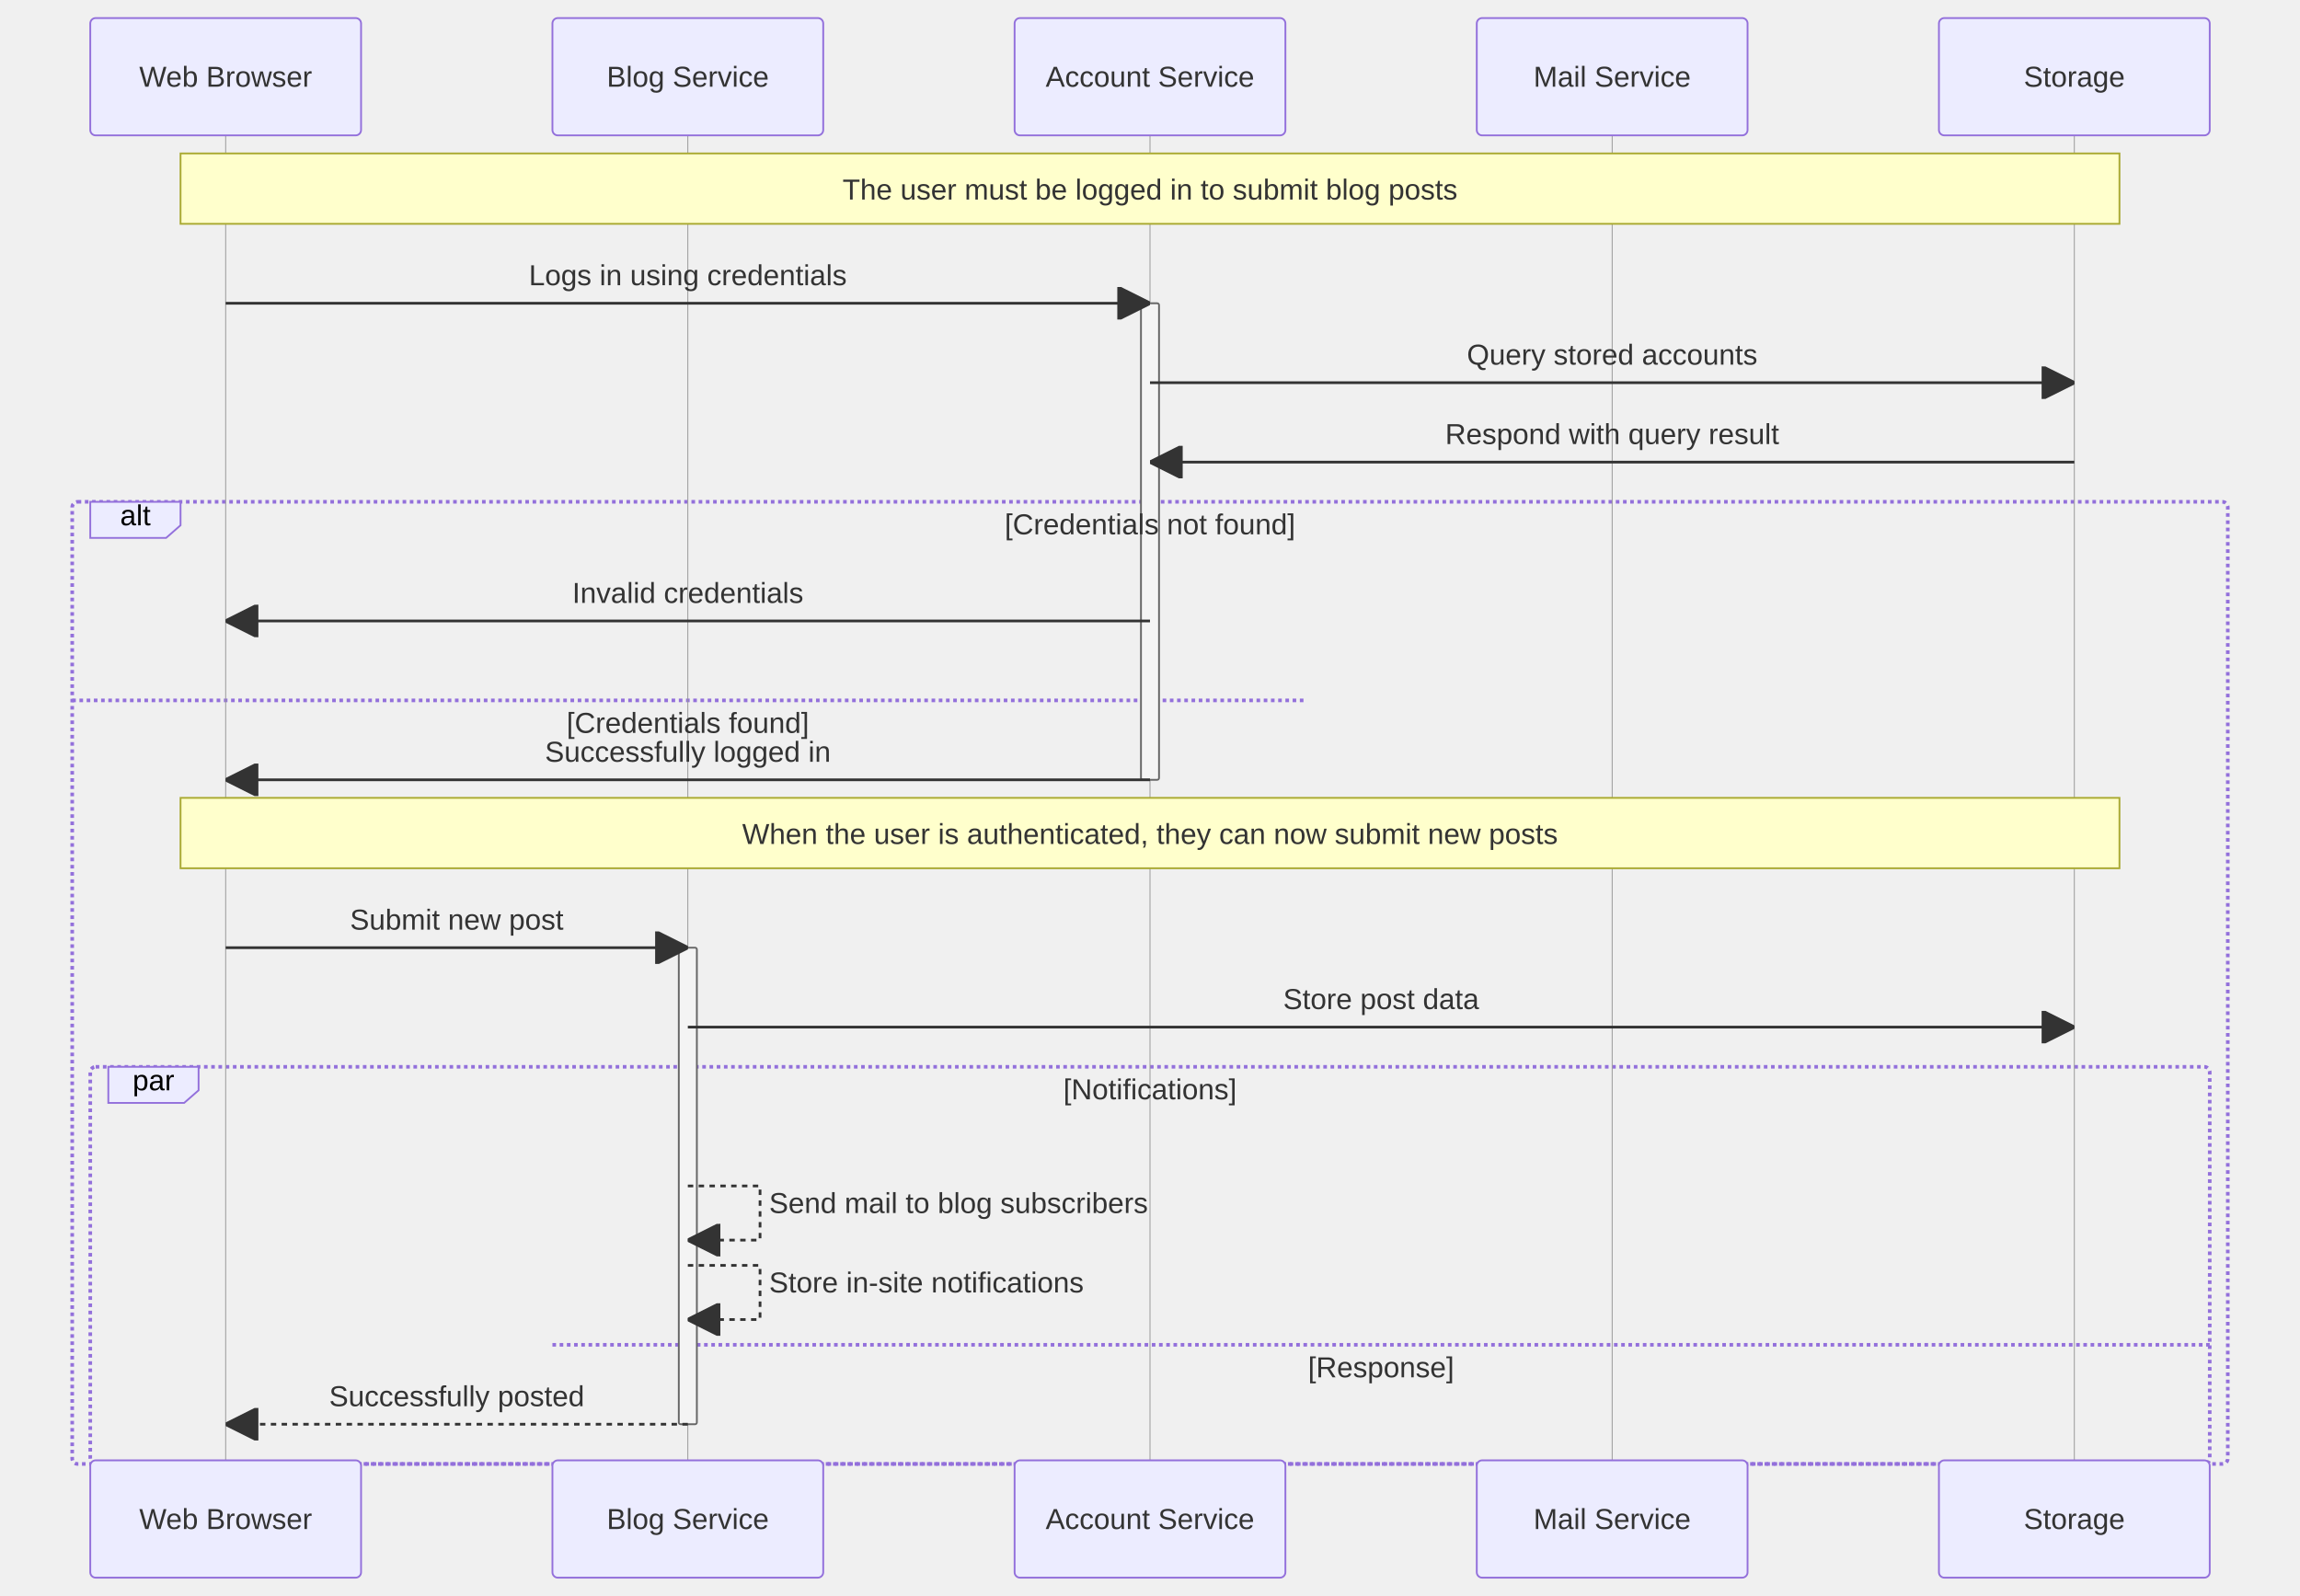
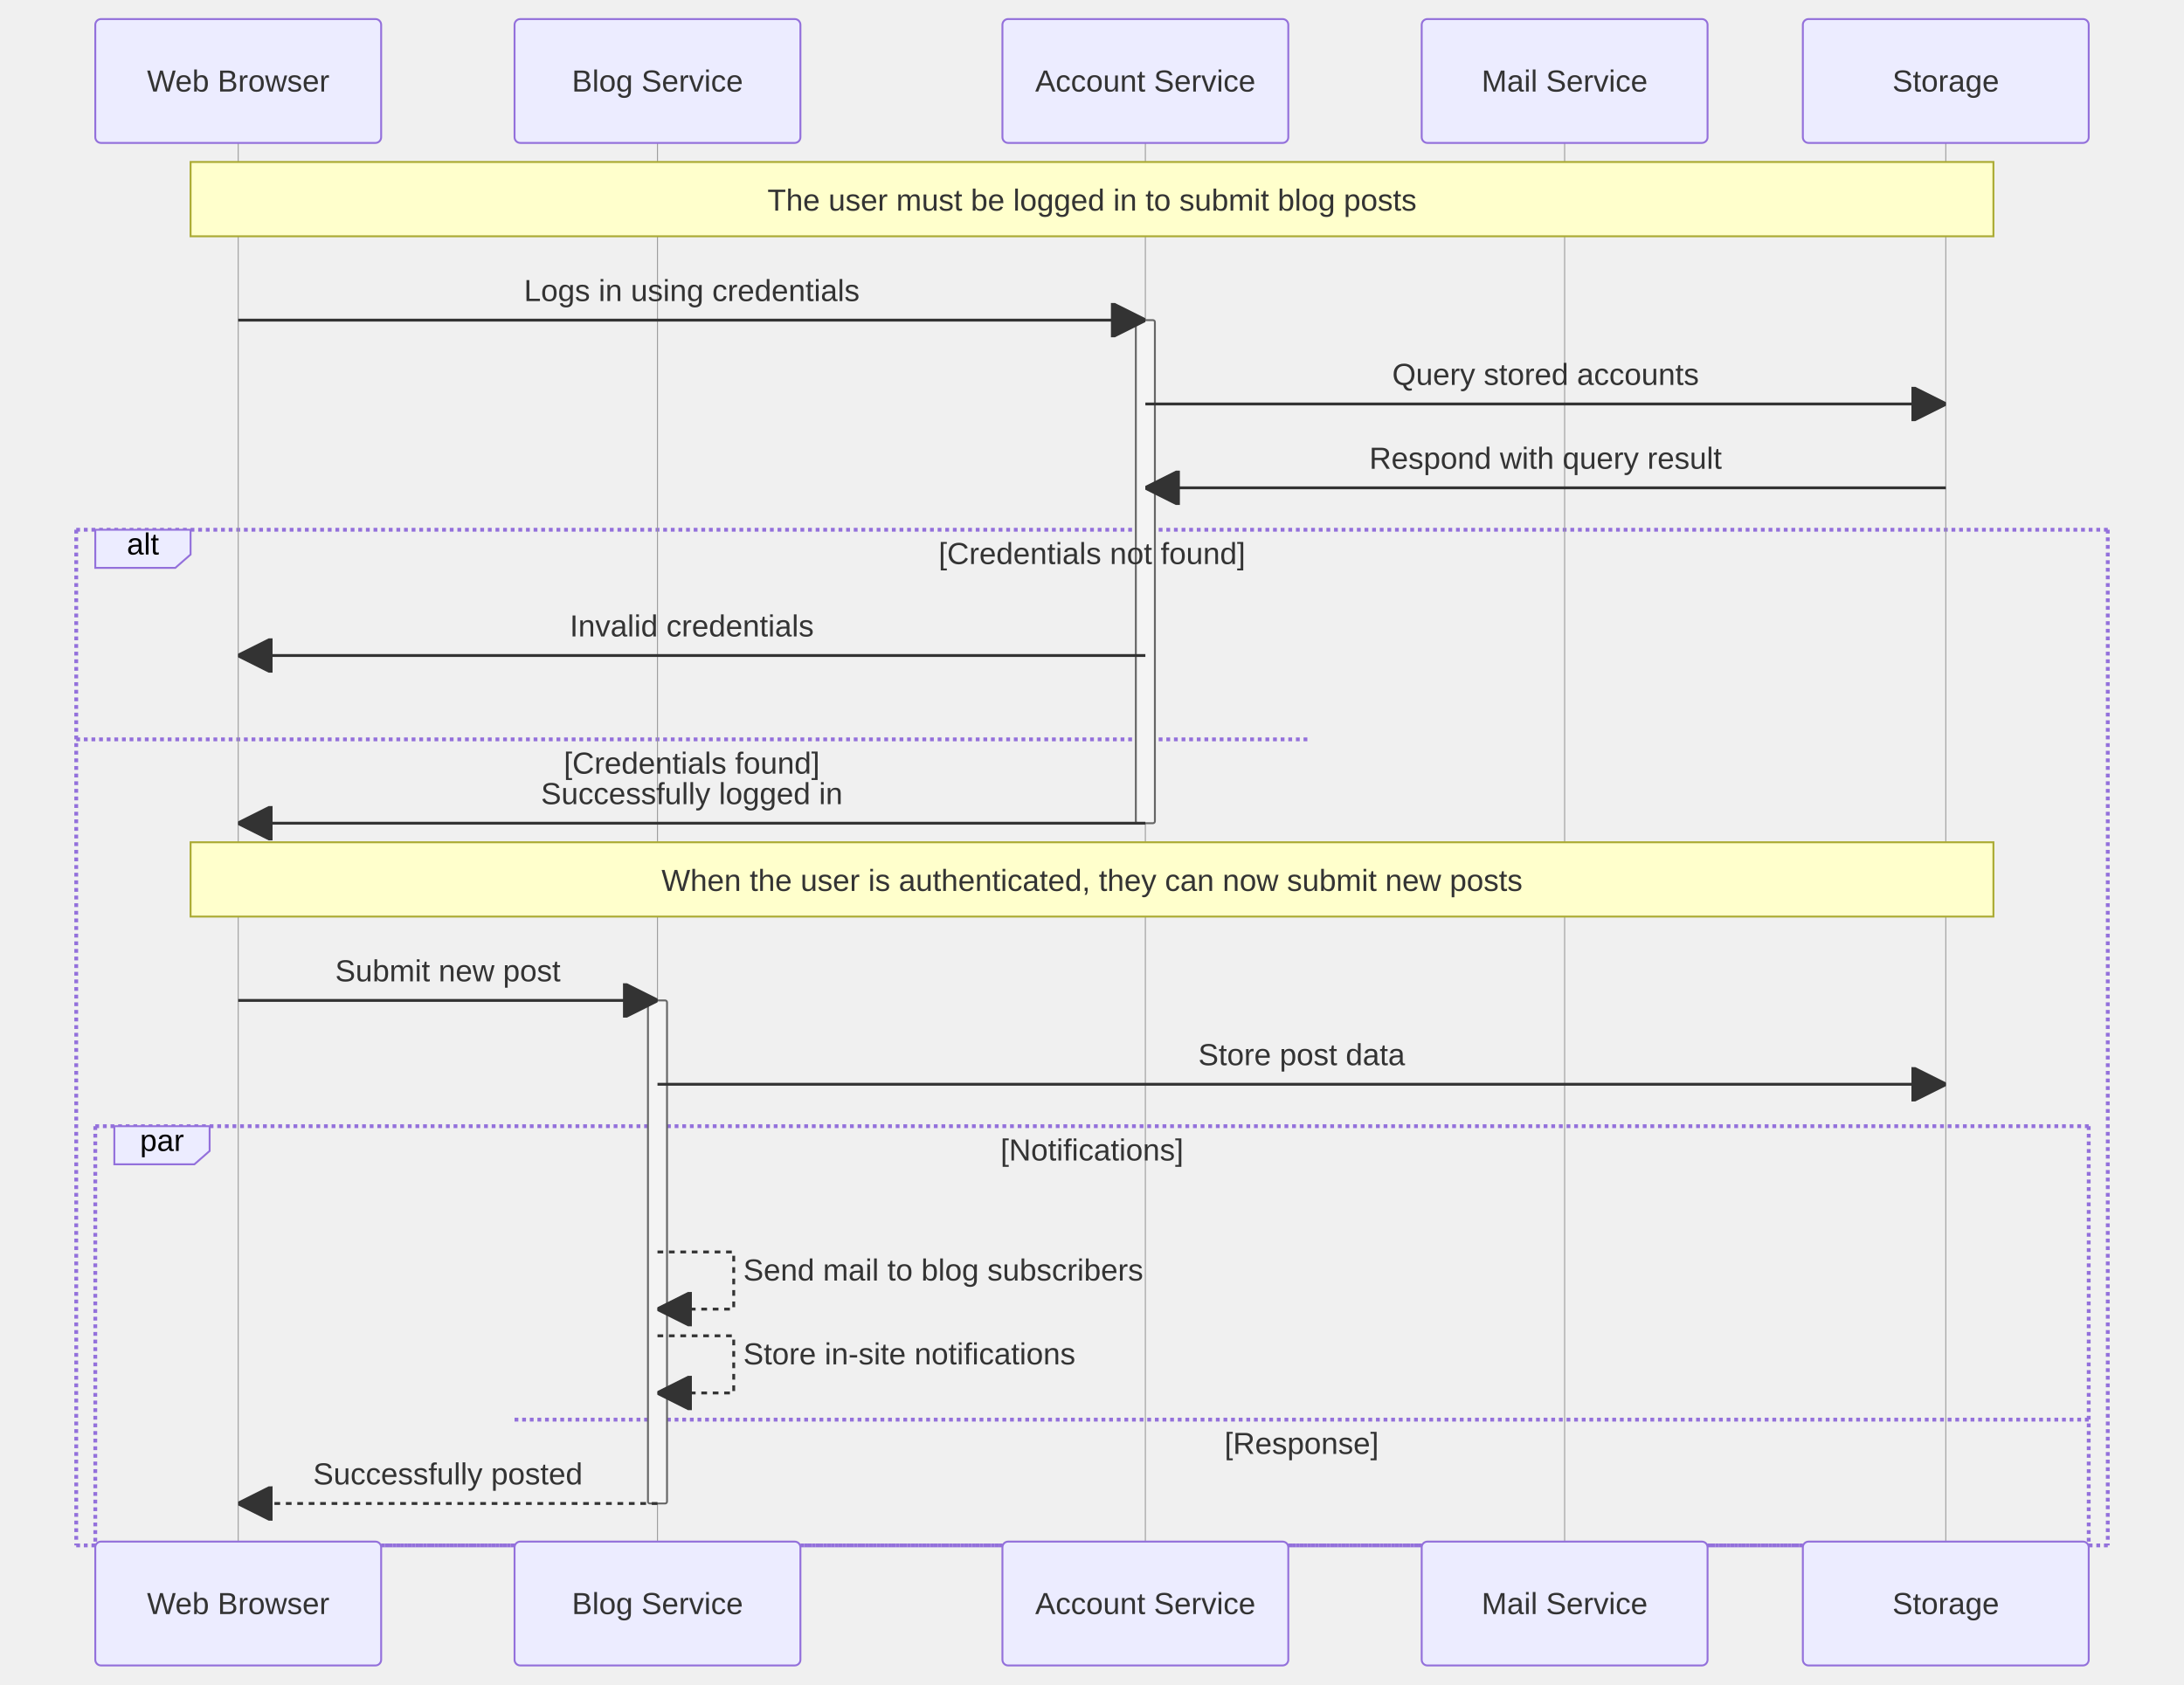
- <svg xmlns="http://www.w3.org/2000/svg" width="1274" height="884" viewBox="-50 -10 1274 884" class="mermaid">
+ <svg xmlns="http://www.w3.org/2000/svg" width="1146" height="884" viewBox="-50 -10 1146 884" class="mermaid">
  <style>

.mermaid {
  font-family: trebuchet ms, verdana, arial, sans-serif;
  font-size: 16px;
}

.node rect,
.node polygon,
.node circle,
.node ellipse,
.node path {
  fill: #ECECFF;
  stroke: #9370DB;
  stroke-width: 1px;
}

.node line {
  stroke: #9370DB;
  stroke-width: 1px;
}

.node .label {
  fill: #333333;
}

.node text {
  fill: #333333;
  font-family: trebuchet ms, verdana, arial, sans-serif;
  font-size: 16px;
}

.edge-path {
  fill: none;
  stroke: #333333;
  stroke-width: 1px;
}

.edge-label {
  fill: #333333;
  font-family: trebuchet ms, verdana, arial, sans-serif;
}

.edge-label-bg {
  fill: rgba(232, 232, 232, 0.8);
}

.subgraph {
  fill: #ffffde;
  stroke: #aaaa33;
  stroke-width: 1px;
}

.subgraph-title {
  fill: #333333;
  font-weight: bold;
}

.cluster rect {
  fill: #ffffde;
  stroke: #aaaa33;
  stroke-width: 1px;
  rx: 5px;
  ry: 5px;
}

.cluster-label {
  fill: #333333;
  font-family: trebuchet ms, verdana, arial, sans-serif;
  font-size: 16px;
  font-weight: bold;
}

marker path {
  fill: #333333;
  stroke: #333333;
}


.sequence-title {
  fill: #333333;
}

.actor {
  stroke: #9370DB;
  fill: #ECECFF;
}

.actor-box {
  stroke: #9370DB;
  fill: #ECECFF;
}

/* Actor text - no stroke (avoid outlined appearance) */
text.actor, text.actor &gt; tspan, text.actor-box, text.actor-label {
  fill: #333333;
  stroke: none;
}

.actor-line {
  stroke: #999999;
  stroke-width: 0.5px;
}

.messageLine0 {
  stroke-width: 1.5;
  stroke-dasharray: none;
  stroke: #333333;
}

.messageLine1 {
  stroke-width: 1.5;
  stroke-dasharray: 2, 2;
  stroke: #333333;
}

.message-line {
  stroke: #333333;
}

.messageText {
  fill: #333333;
  stroke: none;
}

.message-label {
  fill: #333333;
  stroke: none;
}

.note {
  stroke: #aaaa33;
  fill: #FFFFCC;
}

.noteText, .noteText &gt; tspan {
  fill: #333333;
  stroke: none;
}

.note-text, .note-text &gt; tspan {
  fill: #333333;
  stroke: none;
}

.activation {
  fill: #f4f4f4;
  stroke: #666666;
}

.loopLine {
  stroke: #9370DB;
  fill: none;
  stroke-width: 2px;
  stroke-dasharray: 2, 2;
}

.loopText {
  fill: #333333;
}

.labelBox {
  stroke: #9370DB;
  fill: #ECECFF;
}

.sequence-marker-filled {
  fill: #333333;
  stroke: #333333;
}

.sequence-marker-open {
  fill: none;
  stroke: #333333;
}

.sequence-marker-cross {
  stroke: #333333;
}

.sequence-number {
  fill: #333333;
}

.sequenceNumber-circle {
  fill: #333333;
  stroke: #333333;
}

.sequenceNumber {
  fill: white;
}

  </style>
  <defs>
    <marker id="arrow-filled" viewBox="0 0 10 10" refX="10" refY="5" markerWidth="12" markerHeight="12" orient="auto">
      <path d="M 0 0 L 10 5 L 0 10 z" class="sequence-marker-filled" stroke-width="1" />
    </marker>
    <marker id="arrow-open" viewBox="0 0 10 10" refX="10" refY="5" markerWidth="12" markerHeight="12" orient="auto">
      <path d="M 0 0 L 10 5 L 0 10" class="sequence-marker-open" stroke-width="1" />
    </marker>
    <marker id="arrow-cross" viewBox="0 0 10 10" refX="5" refY="5" markerWidth="12" markerHeight="12" orient="auto">
      <line x1="0" y1="0" x2="10" y2="10" class="sequence-marker-cross" stroke-width="2" />
      <line x1="10" y1="0" x2="0" y2="10" class="sequence-marker-cross" stroke-width="2" />
    </marker>
    <marker id="sequencenumber" refX="15" refY="15" markerWidth="60" markerHeight="40" orient="auto">
      <circle cx="15" cy="15" r="6" class="sequence-number" />
    </marker>
  </defs>
  <g class="root">
    <g class="clusters">
-       <line x1="-10" y1="378" x2="672" y2="378" class="loopLine" stroke-dasharray="3,3" />
-       <line x1="256" y1="735" x2="1174" y2="735" class="loopLine" stroke-dasharray="3,3" />
-       <rect x="0" y="581" width="1174" height="220" rx="3" ry="3" class="loopLine" fill="none" />
+       <line x1="-10" y1="378" x2="636" y2="378" class="loopLine" stroke-dasharray="3,3" />
+       <line x1="220" y1="735" x2="1046" y2="735" class="loopLine" stroke-dasharray="3,3" />
+       <g>
+         <line x1="0" y1="581" x2="1046" y2="581" class="loopLine" />
+         <line x1="1046" y1="581" x2="1046" y2="801" class="loopLine" />
+         <line x1="0" y1="801" x2="1046" y2="801" class="loopLine" />
+         <line x1="0" y1="581" x2="0" y2="801" class="loopLine" />
+       </g>
      <polygon points="10,581 60,581 60,594 52,601 10,601" class="labelBox" />
-       <rect x="-10" y="268" width="1194" height="533" rx="3" ry="3" class="loopLine" fill="none" />
+       <g>
+         <line x1="-10" y1="268" x2="1056" y2="268" class="loopLine" />
+         <line x1="1056" y1="268" x2="1056" y2="801" class="loopLine" />
+         <line x1="-10" y1="801" x2="1056" y2="801" class="loopLine" />
+         <line x1="-10" y1="268" x2="-10" y2="801" class="loopLine" />
+       </g>
      <polygon points="0,268 50,268 50,281 42,288 0,288" class="labelBox" />
      <line x1="75" y1="65" x2="75" y2="799" class="actor-line" stroke-width="0.5px" />
-       <line x1="331" y1="65" x2="331" y2="799" class="actor-line" stroke-width="0.5px" />
-       <line x1="587" y1="65" x2="587" y2="799" class="actor-line" stroke-width="0.5px" />
-       <line x1="843" y1="65" x2="843" y2="799" class="actor-line" stroke-width="0.5px" />
-       <line x1="1099" y1="65" x2="1099" y2="799" class="actor-line" stroke-width="0.5px" />
-       <rect x="582" y="158" width="10" height="264" rx="1" ry="1" class="activation" />
-       <rect x="326" y="515" width="10" height="264" rx="1" ry="1" class="activation" />
+       <line x1="295" y1="65" x2="295" y2="799" class="actor-line" stroke-width="0.5px" />
+       <line x1="551" y1="65" x2="551" y2="799" class="actor-line" stroke-width="0.5px" />
+       <line x1="771" y1="65" x2="771" y2="799" class="actor-line" stroke-width="0.5px" />
+       <line x1="971" y1="65" x2="971" y2="799" class="actor-line" stroke-width="0.5px" />
+       <rect x="546" y="158" width="10" height="264" rx="1" ry="1" class="activation" />
+       <rect x="290" y="515" width="10" height="264" rx="1" ry="1" class="activation" />
    </g>
    <g class="edgePaths">
-       <line x1="75" y1="158" x2="587" y2="158" class="message-line" marker-end="url(#arrow-filled)" stroke-width="1.5" />
-       <line x1="587" y1="202" x2="1099" y2="202" class="message-line" marker-end="url(#arrow-filled)" stroke-width="1.5" />
-       <line x1="1099" y1="246" x2="587" y2="246" class="message-line" stroke-width="1.5" marker-end="url(#arrow-filled)" />
-       <line x1="587" y1="334" x2="75" y2="334" class="message-line" marker-end="url(#arrow-filled)" stroke-width="1.5" />
-       <line x1="587" y1="422" x2="75" y2="422" class="message-line" marker-end="url(#arrow-filled)" stroke-width="1.5" />
-       <line x1="75" y1="515" x2="331" y2="515" class="message-line" marker-end="url(#arrow-filled)" stroke-width="1.5" />
-       <line x1="331" y1="559" x2="1099" y2="559" class="message-line" marker-end="url(#arrow-filled)" stroke-width="1.5" />
-       <path d="M 331 647 L 371 647 L 371 677 L 331 677" class="message-line" marker-end="url(#arrow-filled)" stroke-dasharray="3,3" fill="none" stroke-width="1.5" />
-       <path d="M 331 691 L 371 691 L 371 721 L 331 721" class="message-line" fill="none" stroke-dasharray="3,3" stroke-width="1.5" marker-end="url(#arrow-filled)" />
-       <line x1="331" y1="779" x2="75" y2="779" class="message-line" marker-end="url(#arrow-filled)" stroke-width="1.5" stroke-dasharray="3,3" />
+       <line x1="75" y1="158" x2="551" y2="158" class="messageLine0" style="fill: none;" stroke="none" marker-end="url(#arrow-filled)" stroke-width="2" />
+       <line x1="551" y1="202" x2="971" y2="202" class="messageLine0" marker-end="url(#arrow-filled)" stroke-width="2" stroke="none" style="fill: none;" />
+       <line x1="971" y1="246" x2="551" y2="246" class="messageLine0" style="fill: none;" stroke-width="2" marker-end="url(#arrow-filled)" stroke="none" />
+       <line x1="551" y1="334" x2="75" y2="334" class="messageLine0" stroke="none" stroke-width="2" marker-end="url(#arrow-filled)" style="fill: none;" />
+       <line x1="551" y1="422" x2="75" y2="422" class="messageLine0" style="fill: none;" marker-end="url(#arrow-filled)" stroke="none" stroke-width="2" />
+       <line x1="75" y1="515" x2="295" y2="515" class="messageLine0" stroke="none" marker-end="url(#arrow-filled)" style="fill: none;" stroke-width="2" />
+       <line x1="295" y1="559" x2="971" y2="559" class="messageLine0" stroke="none" style="fill: none;" stroke-width="2" marker-end="url(#arrow-filled)" />
+       <path d="M 295 647 L 335 647 L 335 677 L 295 677" class="message-line" stroke-width="1.5" stroke-dasharray="3,3" fill="none" marker-end="url(#arrow-filled)" />
+       <path d="M 295 691 L 335 691 L 335 721 L 295 721" class="message-line" stroke-dasharray="3,3" fill="none" marker-end="url(#arrow-filled)" stroke-width="1.5" />
+       <line x1="295" y1="779" x2="75" y2="779" class="messageLine1" marker-end="url(#arrow-filled)" style="stroke-dasharray: 3, 3; fill: none;" stroke-width="2" stroke="none" />
    </g>
    <g class="edgeLabels">
-       <text x="331" y="148" class="message-label" text-anchor="middle" font-size="16">Logs in using credentials</text>
-       <text x="843" y="192" class="message-label" text-anchor="middle" font-size="16">Query stored accounts</text>
-       <text x="843" y="236" class="message-label" font-size="16" text-anchor="middle">Respond with query result</text>
-       <text x="331" y="324" class="message-label" font-size="16" text-anchor="middle">Invalid credentials</text>
-       <text x="331" y="396" class="loopText" text-anchor="middle" font-size="16">[Credentials found]</text>
-       <text x="331" y="412" class="message-label" text-anchor="middle" font-size="16">Successfully logged in</text>
-       <text x="203" y="505" class="message-label" text-anchor="middle" font-size="16">Submit new post</text>
-       <text x="715" y="549" class="message-label" font-size="16" text-anchor="middle">Store post data</text>
-       <text x="376" y="662" class="message-label" text-anchor="start" font-size="16">Send mail to blog subscribers</text>
-       <text x="376" y="706" class="message-label" font-size="16" text-anchor="start">Store in-site notifications</text>
-       <text x="715" y="753" class="loopText" font-size="16" text-anchor="middle">[Response]</text>
-       <text x="203" y="769" class="message-label" font-size="16" text-anchor="middle">Successfully posted</text>
-       <text x="35" y="594" class="labelText" font-size="16" text-anchor="middle">par</text>
-       <text x="587" y="599" class="loopText" font-size="16" text-anchor="middle">[Notifications]</text>
-       <text x="25" y="281" class="labelText" font-size="16" text-anchor="middle">alt</text>
-       <text x="587" y="286" class="loopText" text-anchor="middle" font-size="16">[Credentials not found]</text>
+       <text x="313" y="148" class="message-label" text-anchor="middle" font-size="16">Logs in using credentials</text>
+       <text x="761" y="192" class="message-label" text-anchor="middle" font-size="16">Query stored accounts</text>
+       <text x="761" y="236" class="message-label" font-size="16" text-anchor="middle">Respond with query result</text>
+       <text x="313" y="324" class="message-label" font-size="16" text-anchor="middle">Invalid credentials</text>
+       <text x="313" y="396" class="loopText" text-anchor="middle" font-size="16">[Credentials found]</text>
+       <text x="313" y="412" class="message-label" font-size="16" text-anchor="middle">Successfully logged in</text>
+       <text x="185" y="505" class="message-label" text-anchor="middle" font-size="16">Submit new post</text>
+       <text x="633" y="549" class="message-label" text-anchor="middle" font-size="16">Store post data</text>
+       <text x="340" y="662" class="message-label" font-size="16" text-anchor="start">Send mail to blog subscribers</text>
+       <text x="340" y="706" class="message-label" font-size="16" text-anchor="start">Store in-site notifications</text>
+       <text x="633" y="753" class="loopText" text-anchor="middle" font-size="16">[Response]</text>
+       <text x="185" y="769" class="message-label" text-anchor="middle" font-size="16">Successfully posted</text>
+       <text x="35" y="594" class="labelText" text-anchor="middle" font-size="16">par</text>
+       <text x="523" y="599" class="loopText" font-size="16" text-anchor="middle">[Notifications]</text>
+       <text x="25" y="281" class="labelText" text-anchor="middle" font-size="16">alt</text>
+       <text x="523" y="286" class="loopText" text-anchor="middle" font-size="16">[Credentials not found]</text>
    </g>
    <g class="nodes">

    </g>
    <g class="actor">
-       <rect x="0" y="0" width="150" height="65" rx="3" ry="3" class="actor actor-box" stroke="#666" fill="#eaeaea" stroke-width="1" />
-       <text x="75" y="32.5" class="actor actor-box" dominant-baseline="central" font-size="16" text-anchor="middle">Web Browser</text>
-     </g>
-     <g class="actor">
-       <rect x="256" y="0" width="150" height="65" rx="3" ry="3" class="actor actor-box" stroke="#666" fill="#eaeaea" stroke-width="1" />
-       <text x="331" y="32.5" class="actor actor-box" text-anchor="middle" font-size="16" dominant-baseline="central">Blog Service</text>
-     </g>
-     <g class="actor">
-       <rect x="512" y="0" width="150" height="65" rx="3" ry="3" class="actor actor-box" fill="#eaeaea" stroke="#666" stroke-width="1" />
-       <text x="587" y="32.5" class="actor actor-box" text-anchor="middle" dominant-baseline="central" font-size="16">Account Service</text>
-     </g>
-     <g class="actor">
-       <rect x="768" y="0" width="150" height="65" rx="3" ry="3" class="actor actor-box" stroke-width="1" stroke="#666" fill="#eaeaea" />
-       <text x="843" y="32.5" class="actor actor-box" text-anchor="middle" dominant-baseline="central" font-size="16">Mail Service</text>
-     </g>
-     <g class="actor">
-       <rect x="1024" y="0" width="150" height="65" rx="3" ry="3" class="actor actor-box" stroke-width="1" fill="#eaeaea" stroke="#666" />
-       <text x="1099" y="32.5" class="actor actor-box" dominant-baseline="central" font-size="16" text-anchor="middle">Storage</text>
+       <rect x="0" y="0" width="150" height="65" rx="3" ry="3" class="actor actor-box" fill="#eaeaea" stroke="#666" stroke-width="1" />
+       <text x="75" y="32.5" class="actor actor-box" dominant-baseline="central" text-anchor="middle" font-size="16">Web Browser</text>
+     </g>
+     <g class="actor">
+       <rect x="220" y="0" width="150" height="65" rx="3" ry="3" class="actor actor-box" stroke="#666" fill="#eaeaea" stroke-width="1" />
+       <text x="295" y="32.5" class="actor actor-box" text-anchor="middle" font-size="16" dominant-baseline="central">Blog Service</text>
+     </g>
+     <g class="actor">
+       <rect x="476" y="0" width="150" height="65" rx="3" ry="3" class="actor actor-box" stroke-width="1" fill="#eaeaea" stroke="#666" />
+       <text x="551" y="32.5" class="actor actor-box" font-size="16" dominant-baseline="central" text-anchor="middle">Account Service</text>
+     </g>
+     <g class="actor">
+       <rect x="696" y="0" width="150" height="65" rx="3" ry="3" class="actor actor-box" stroke-width="1" stroke="#666" fill="#eaeaea" />
+       <text x="771" y="32.5" class="actor actor-box" font-size="16" text-anchor="middle" dominant-baseline="central">Mail Service</text>
+     </g>
+     <g class="actor">
+       <rect x="896" y="0" width="150" height="65" rx="3" ry="3" class="actor actor-box" stroke="#666" fill="#eaeaea" stroke-width="1" />
+       <text x="971" y="32.5" class="actor actor-box" text-anchor="middle" font-size="16" dominant-baseline="central">Storage</text>
    </g>
    <g class="note">
-       <rect x="50" y="75" width="1074" height="39" class="note" fill="#EDF2AE" stroke="#666" />
-       <text x="587" y="80" class="noteText" alignment-baseline="middle" text-anchor="middle" font-size="16" dominant-baseline="middle" dy="1em">The user must be logged in to submit blog posts</text>
+       <rect x="50" y="75" width="946" height="39" class="note" stroke="#666" fill="#EDF2AE" />
+       <text x="523" y="80" class="noteText" font-size="16" alignment-baseline="middle" text-anchor="middle" dy="1em" dominant-baseline="middle">The user must be logged in to submit blog posts</text>
    </g>
    <g class="note">
-       <rect x="50" y="432" width="1074" height="39" class="note" fill="#EDF2AE" stroke="#666" />
-       <text x="587" y="437" class="noteText" alignment-baseline="middle" text-anchor="middle" font-size="16" dominant-baseline="middle" dy="1em">When the user is authenticated, they can now submit new posts</text>
-     </g>
-     <g class="actor">
-       <rect x="0" y="799" width="150" height="65" rx="3" ry="3" class="actor actor-box" fill="#eaeaea" stroke="#666" stroke-width="1" />
-       <text x="75" y="831.5" class="actor actor-box" dominant-baseline="central" font-size="16" text-anchor="middle">Web Browser</text>
-     </g>
-     <g class="actor">
-       <rect x="256" y="799" width="150" height="65" rx="3" ry="3" class="actor actor-box" stroke-width="1" fill="#eaeaea" stroke="#666" />
-       <text x="331" y="831.5" class="actor actor-box" text-anchor="middle" font-size="16" dominant-baseline="central">Blog Service</text>
-     </g>
-     <g class="actor">
-       <rect x="512" y="799" width="150" height="65" rx="3" ry="3" class="actor actor-box" fill="#eaeaea" stroke="#666" stroke-width="1" />
-       <text x="587" y="831.5" class="actor actor-box" text-anchor="middle" dominant-baseline="central" font-size="16">Account Service</text>
-     </g>
-     <g class="actor">
-       <rect x="768" y="799" width="150" height="65" rx="3" ry="3" class="actor actor-box" stroke-width="1" fill="#eaeaea" stroke="#666" />
-       <text x="843" y="831.5" class="actor actor-box" dominant-baseline="central" font-size="16" text-anchor="middle">Mail Service</text>
-     </g>
-     <g class="actor">
-       <rect x="1024" y="799" width="150" height="65" rx="3" ry="3" class="actor actor-box" stroke-width="1" fill="#eaeaea" stroke="#666" />
-       <text x="1099" y="831.5" class="actor actor-box" font-size="16" dominant-baseline="central" text-anchor="middle">Storage</text>
+       <rect x="50" y="432" width="946" height="39" class="note" stroke="#666" fill="#EDF2AE" />
+       <text x="523" y="437" class="noteText" text-anchor="middle" dominant-baseline="middle" alignment-baseline="middle" dy="1em" font-size="16">When the user is authenticated, they can now submit new posts</text>
+     </g>
+     <g class="actor">
+       <rect x="0" y="799" width="150" height="65" rx="3" ry="3" class="actor actor-box" stroke-width="1" fill="#eaeaea" stroke="#666" />
+       <text x="75" y="831.5" class="actor actor-box" font-size="16" dominant-baseline="central" text-anchor="middle">Web Browser</text>
+     </g>
+     <g class="actor">
+       <rect x="220" y="799" width="150" height="65" rx="3" ry="3" class="actor actor-box" fill="#eaeaea" stroke-width="1" stroke="#666" />
+       <text x="295" y="831.5" class="actor actor-box" dominant-baseline="central" text-anchor="middle" font-size="16">Blog Service</text>
+     </g>
+     <g class="actor">
+       <rect x="476" y="799" width="150" height="65" rx="3" ry="3" class="actor actor-box" fill="#eaeaea" stroke="#666" stroke-width="1" />
+       <text x="551" y="831.5" class="actor actor-box" text-anchor="middle" font-size="16" dominant-baseline="central">Account Service</text>
+     </g>
+     <g class="actor">
+       <rect x="696" y="799" width="150" height="65" rx="3" ry="3" class="actor actor-box" fill="#eaeaea" stroke-width="1" stroke="#666" />
+       <text x="771" y="831.5" class="actor actor-box" text-anchor="middle" dominant-baseline="central" font-size="16">Mail Service</text>
+     </g>
+     <g class="actor">
+       <rect x="896" y="799" width="150" height="65" rx="3" ry="3" class="actor actor-box" stroke-width="1" stroke="#666" fill="#eaeaea" />
+       <text x="971" y="831.5" class="actor actor-box" text-anchor="middle" dominant-baseline="central" font-size="16">Storage</text>
    </g>
  </g>
</svg>
